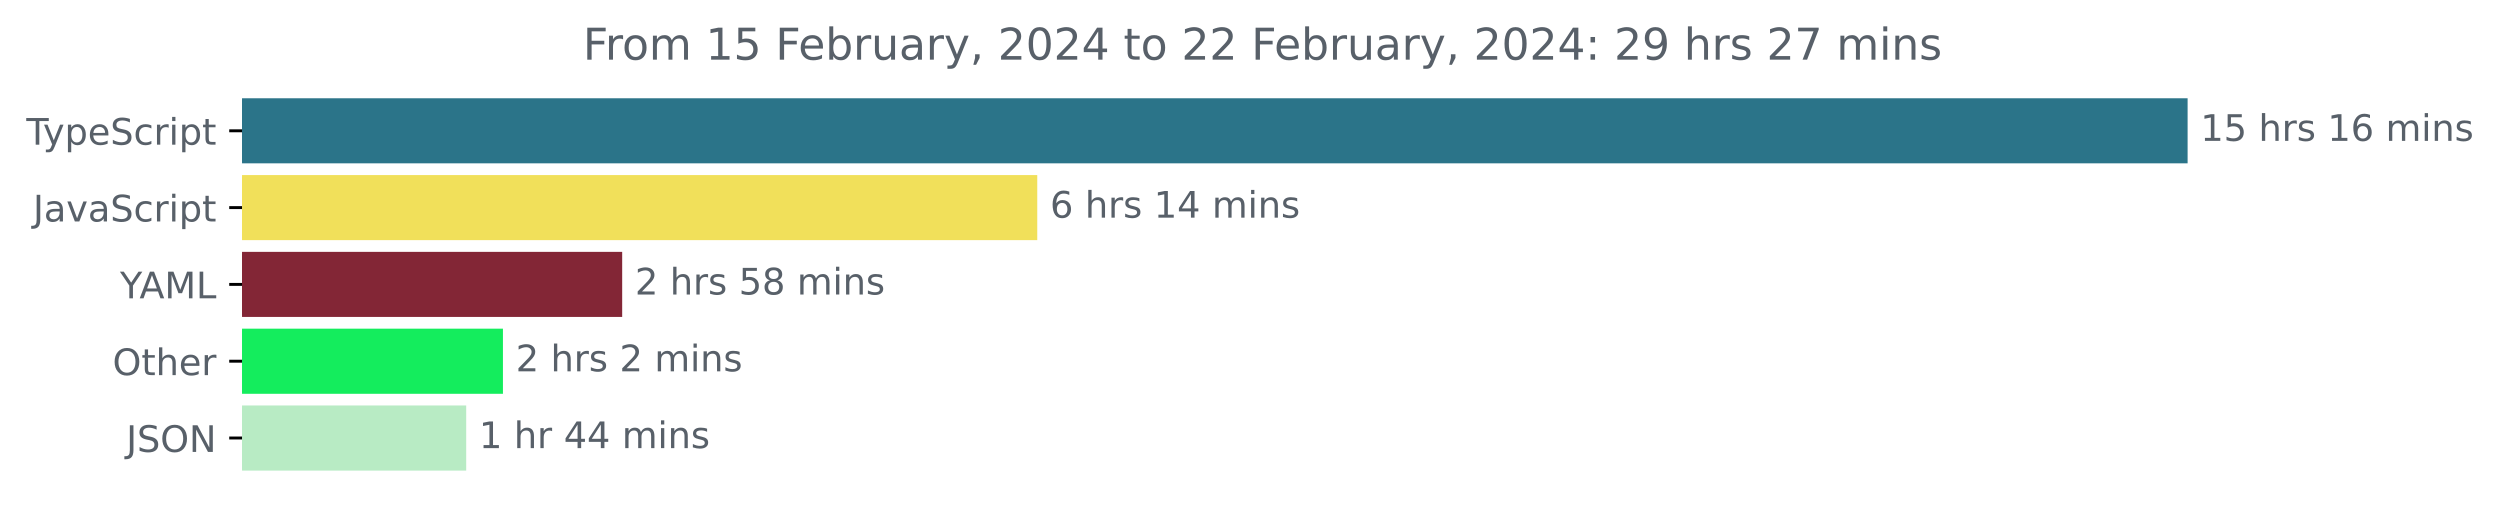
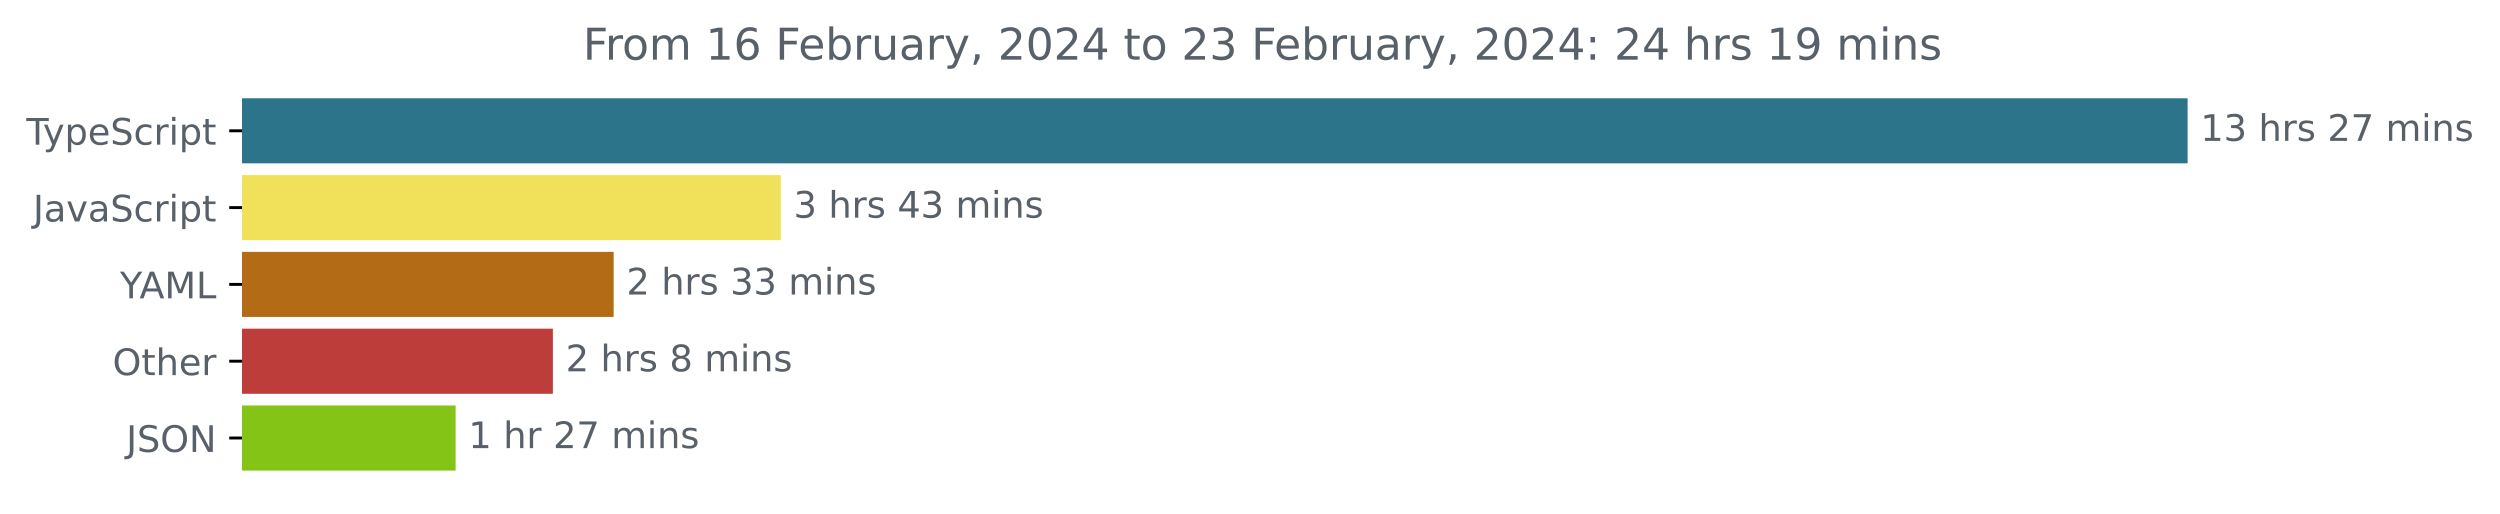
<svg xmlns="http://www.w3.org/2000/svg" xmlns:xlink="http://www.w3.org/1999/xlink" width="683.507pt" height="140.398pt" viewBox="0 0 683.507 140.398" version="1.1">
  <defs>
    <style type="text/css">*{stroke-linejoin: round; stroke-linecap: butt}</style>
  </defs>
  <g id="figure_1">
    <g id="patch_1">
      <path d="M -0 140.398  L 683.507 140.398  L 683.507 0  L -0 0  L -0 140.398  z " style="fill: none" />
    </g>
    <g id="axes_1">
      <g id="patch_2">
-         <path d="M 66.17 27.358  L 597.599 27.358  L 597.599 44.158  L 66.17 44.158  z " clip-path="url(#pab45b6c61e)" style="fill: #2b7489; stroke: #2b7489; stroke-linejoin: miter" />
+         <path d="M 66.17 27.358  L 597.599 27.358  L 597.599 44.158  L 66.17 44.158  z " clip-path="url(#pb875551ded)" style="fill: #2b7489; stroke: #2b7489; stroke-linejoin: miter" />
      </g>
      <g id="patch_3">
-         <path d="M 66.17 48.358  L 283.088 48.358  L 283.088 65.158  L 66.17 65.158  z " clip-path="url(#pab45b6c61e)" style="fill: #f1e05a; stroke: #f1e05a; stroke-linejoin: miter" />
+         <path d="M 66.17 48.358  L 212.973 48.358  L 212.973 65.158  L 66.17 65.158  z " clip-path="url(#pb875551ded)" style="fill: #f1e05a; stroke: #f1e05a; stroke-linejoin: miter" />
      </g>
      <g id="patch_4">
-         <path d="M 66.17 69.358  L 169.606 69.358  L 169.606 86.158  L 66.17 86.158  z " clip-path="url(#pab45b6c61e)" style="fill: #832636; stroke: #832636; stroke-linejoin: miter" />
+         <path d="M 66.17 69.358  L 167.271 69.358  L 167.271 86.158  L 66.17 86.158  z " clip-path="url(#pb875551ded)" style="fill: #b36b15; stroke: #b36b15; stroke-linejoin: miter" />
      </g>
      <g id="patch_5">
-         <path d="M 66.17 90.358  L 137.007 90.358  L 137.007 107.158  L 66.17 107.158  z " clip-path="url(#pab45b6c61e)" style="fill: #14ed5d; stroke: #14ed5d; stroke-linejoin: miter" />
+         <path d="M 66.17 90.358  L 150.661 90.358  L 150.661 107.158  L 66.17 107.158  z " clip-path="url(#pb875551ded)" style="fill: #bc3d39; stroke: #bc3d39; stroke-linejoin: miter" />
      </g>
      <g id="patch_6">
-         <path d="M 66.17 111.358  L 126.961 111.358  L 126.961 128.158  L 66.17 128.158  z " clip-path="url(#pab45b6c61e)" style="fill: #b8ebc4; stroke: #b8ebc4; stroke-linejoin: miter" />
+         <path d="M 66.17 111.358  L 124.066 111.358  L 124.066 128.158  L 66.17 128.158  z " clip-path="url(#pb875551ded)" style="fill: #84c417; stroke: #84c417; stroke-linejoin: miter" />
      </g>
      <g id="matplotlib.axis_1" />
      <g id="matplotlib.axis_2">
        <g id="ytick_1">
          <g id="line2d_1">
            <defs>
-               <path id="mfd76788311" d="M 0 0  L -3.5 0  " style="stroke: #000000; stroke-width: 0.8" />
+               <path id="mace34bac20" d="M 0 0  L -3.5 0  " style="stroke: #000000; stroke-width: 0.8" />
            </defs>
            <g>
-               <use xlink:href="#mfd76788311" x="66.17" y="35.758" style="stroke: #000000; stroke-width: 0.8" />
+               <use xlink:href="#mace34bac20" x="66.17" y="35.758" style="stroke: #000000; stroke-width: 0.8" />
            </g>
          </g>
          <g id="text_1">
            <g style="fill: #586069" transform="translate(7.2 39.55734)scale(0.1 -0.1)">
              <defs>
                <path id="DejaVuSans-54" d="M -19 4666  L 3928 4666  L 3928 4134  L 2272 4134  L 2272 0  L 1638 0  L 1638 4134  L -19 4134  L -19 4666  z " transform="scale(0.015625)" />
                <path id="DejaVuSans-79" d="M 2059 -325  Q 1816 -950 1584 -1140  Q 1353 -1331 966 -1331  L 506 -1331  L 506 -850  L 844 -850  Q 1081 -850 1212 -737  Q 1344 -625 1503 -206  L 1606 56  L 191 3500  L 800 3500  L 1894 763  L 2988 3500  L 3597 3500  L 2059 -325  z " transform="scale(0.015625)" />
                <path id="DejaVuSans-70" d="M 1159 525  L 1159 -1331  L 581 -1331  L 581 3500  L 1159 3500  L 1159 2969  Q 1341 3281 1617 3432  Q 1894 3584 2278 3584  Q 2916 3584 3314 3078  Q 3713 2572 3713 1747  Q 3713 922 3314 415  Q 2916 -91 2278 -91  Q 1894 -91 1617 61  Q 1341 213 1159 525  z M 3116 1747  Q 3116 2381 2855 2742  Q 2594 3103 2138 3103  Q 1681 3103 1420 2742  Q 1159 2381 1159 1747  Q 1159 1113 1420 752  Q 1681 391 2138 391  Q 2594 391 2855 752  Q 3116 1113 3116 1747  z " transform="scale(0.015625)" />
                <path id="DejaVuSans-65" d="M 3597 1894  L 3597 1613  L 953 1613  Q 991 1019 1311 708  Q 1631 397 2203 397  Q 2534 397 2845 478  Q 3156 559 3463 722  L 3463 178  Q 3153 47 2828 -22  Q 2503 -91 2169 -91  Q 1331 -91 842 396  Q 353 884 353 1716  Q 353 2575 817 3079  Q 1281 3584 2069 3584  Q 2775 3584 3186 3129  Q 3597 2675 3597 1894  z M 3022 2063  Q 3016 2534 2758 2815  Q 2500 3097 2075 3097  Q 1594 3097 1305 2825  Q 1016 2553 972 2059  L 3022 2063  z " transform="scale(0.015625)" />
                <path id="DejaVuSans-53" d="M 3425 4513  L 3425 3897  Q 3066 4069 2747 4153  Q 2428 4238 2131 4238  Q 1616 4238 1336 4038  Q 1056 3838 1056 3469  Q 1056 3159 1242 3001  Q 1428 2844 1947 2747  L 2328 2669  Q 3034 2534 3370 2195  Q 3706 1856 3706 1288  Q 3706 609 3251 259  Q 2797 -91 1919 -91  Q 1588 -91 1214 -16  Q 841 59 441 206  L 441 856  Q 825 641 1194 531  Q 1563 422 1919 422  Q 2459 422 2753 634  Q 3047 847 3047 1241  Q 3047 1584 2836 1778  Q 2625 1972 2144 2069  L 1759 2144  Q 1053 2284 737 2584  Q 422 2884 422 3419  Q 422 4038 858 4394  Q 1294 4750 2059 4750  Q 2388 4750 2728 4690  Q 3069 4631 3425 4513  z " transform="scale(0.015625)" />
                <path id="DejaVuSans-63" d="M 3122 3366  L 3122 2828  Q 2878 2963 2633 3030  Q 2388 3097 2138 3097  Q 1578 3097 1268 2742  Q 959 2388 959 1747  Q 959 1106 1268 751  Q 1578 397 2138 397  Q 2388 397 2633 464  Q 2878 531 3122 666  L 3122 134  Q 2881 22 2623 -34  Q 2366 -91 2075 -91  Q 1284 -91 818 406  Q 353 903 353 1747  Q 353 2603 823 3093  Q 1294 3584 2113 3584  Q 2378 3584 2631 3529  Q 2884 3475 3122 3366  z " transform="scale(0.015625)" />
                <path id="DejaVuSans-72" d="M 2631 2963  Q 2534 3019 2420 3045  Q 2306 3072 2169 3072  Q 1681 3072 1420 2755  Q 1159 2438 1159 1844  L 1159 0  L 581 0  L 581 3500  L 1159 3500  L 1159 2956  Q 1341 3275 1631 3429  Q 1922 3584 2338 3584  Q 2397 3584 2469 3576  Q 2541 3569 2628 3553  L 2631 2963  z " transform="scale(0.015625)" />
                <path id="DejaVuSans-69" d="M 603 3500  L 1178 3500  L 1178 0  L 603 0  L 603 3500  z M 603 4863  L 1178 4863  L 1178 4134  L 603 4134  L 603 4863  z " transform="scale(0.015625)" />
                <path id="DejaVuSans-74" d="M 1172 4494  L 1172 3500  L 2356 3500  L 2356 3053  L 1172 3053  L 1172 1153  Q 1172 725 1289 603  Q 1406 481 1766 481  L 2356 481  L 2356 0  L 1766 0  Q 1100 0 847 248  Q 594 497 594 1153  L 594 3053  L 172 3053  L 172 3500  L 594 3500  L 594 4494  L 1172 4494  z " transform="scale(0.015625)" />
              </defs>
              <use xlink:href="#DejaVuSans-54" />
              <use xlink:href="#DejaVuSans-79" x="45.459" />
              <use xlink:href="#DejaVuSans-70" x="104.639" />
              <use xlink:href="#DejaVuSans-65" x="168.115" />
              <use xlink:href="#DejaVuSans-53" x="229.639" />
              <use xlink:href="#DejaVuSans-63" x="293.115" />
              <use xlink:href="#DejaVuSans-72" x="348.096" />
              <use xlink:href="#DejaVuSans-69" x="389.209" />
              <use xlink:href="#DejaVuSans-70" x="416.992" />
              <use xlink:href="#DejaVuSans-74" x="480.469" />
            </g>
          </g>
        </g>
        <g id="ytick_2">
          <g id="line2d_2">
            <g>
-               <use xlink:href="#mfd76788311" x="66.17" y="56.758" style="stroke: #000000; stroke-width: 0.8" />
+               <use xlink:href="#mace34bac20" x="66.17" y="56.758" style="stroke: #000000; stroke-width: 0.8" />
            </g>
          </g>
          <g id="text_2">
            <g style="fill: #586069" transform="translate(9.040625 60.55734)scale(0.1 -0.1)">
              <defs>
                <path id="DejaVuSans-4a" d="M 628 4666  L 1259 4666  L 1259 325  Q 1259 -519 939 -900  Q 619 -1281 -91 -1281  L -331 -1281  L -331 -750  L -134 -750  Q 284 -750 456 -515  Q 628 -281 628 325  L 628 4666  z " transform="scale(0.015625)" />
                <path id="DejaVuSans-61" d="M 2194 1759  Q 1497 1759 1228 1600  Q 959 1441 959 1056  Q 959 750 1161 570  Q 1363 391 1709 391  Q 2188 391 2477 730  Q 2766 1069 2766 1631  L 2766 1759  L 2194 1759  z M 3341 1997  L 3341 0  L 2766 0  L 2766 531  Q 2569 213 2275 61  Q 1981 -91 1556 -91  Q 1019 -91 701 211  Q 384 513 384 1019  Q 384 1609 779 1909  Q 1175 2209 1959 2209  L 2766 2209  L 2766 2266  Q 2766 2663 2505 2880  Q 2244 3097 1772 3097  Q 1472 3097 1187 3025  Q 903 2953 641 2809  L 641 3341  Q 956 3463 1253 3523  Q 1550 3584 1831 3584  Q 2591 3584 2966 3190  Q 3341 2797 3341 1997  z " transform="scale(0.015625)" />
                <path id="DejaVuSans-76" d="M 191 3500  L 800 3500  L 1894 563  L 2988 3500  L 3597 3500  L 2284 0  L 1503 0  L 191 3500  z " transform="scale(0.015625)" />
              </defs>
              <use xlink:href="#DejaVuSans-4a" />
              <use xlink:href="#DejaVuSans-61" x="29.492" />
              <use xlink:href="#DejaVuSans-76" x="90.771" />
              <use xlink:href="#DejaVuSans-61" x="149.951" />
              <use xlink:href="#DejaVuSans-53" x="211.23" />
              <use xlink:href="#DejaVuSans-63" x="274.707" />
              <use xlink:href="#DejaVuSans-72" x="329.688" />
              <use xlink:href="#DejaVuSans-69" x="370.801" />
              <use xlink:href="#DejaVuSans-70" x="398.584" />
              <use xlink:href="#DejaVuSans-74" x="462.061" />
            </g>
          </g>
        </g>
        <g id="ytick_3">
          <g id="line2d_3">
            <g>
-               <use xlink:href="#mfd76788311" x="66.17" y="77.758" style="stroke: #000000; stroke-width: 0.8" />
+               <use xlink:href="#mace34bac20" x="66.17" y="77.758" style="stroke: #000000; stroke-width: 0.8" />
            </g>
          </g>
          <g id="text_3">
            <g style="fill: #586069" transform="translate(32.79688 81.55734)scale(0.1 -0.1)">
              <defs>
                <path id="DejaVuSans-59" d="M -13 4666  L 666 4666  L 1959 2747  L 3244 4666  L 3922 4666  L 2272 2222  L 2272 0  L 1638 0  L 1638 2222  L -13 4666  z " transform="scale(0.015625)" />
                <path id="DejaVuSans-41" d="M 2188 4044  L 1331 1722  L 3047 1722  L 2188 4044  z M 1831 4666  L 2547 4666  L 4325 0  L 3669 0  L 3244 1197  L 1141 1197  L 716 0  L 50 0  L 1831 4666  z " transform="scale(0.015625)" />
                <path id="DejaVuSans-4d" d="M 628 4666  L 1569 4666  L 2759 1491  L 3956 4666  L 4897 4666  L 4897 0  L 4281 0  L 4281 4097  L 3078 897  L 2444 897  L 1241 4097  L 1241 0  L 628 0  L 628 4666  z " transform="scale(0.015625)" />
                <path id="DejaVuSans-4c" d="M 628 4666  L 1259 4666  L 1259 531  L 3531 531  L 3531 0  L 628 0  L 628 4666  z " transform="scale(0.015625)" />
              </defs>
              <use xlink:href="#DejaVuSans-59" />
              <use xlink:href="#DejaVuSans-41" x="53.334" />
              <use xlink:href="#DejaVuSans-4d" x="121.742" />
              <use xlink:href="#DejaVuSans-4c" x="208.021" />
            </g>
          </g>
        </g>
        <g id="ytick_4">
          <g id="line2d_4">
            <g>
-               <use xlink:href="#mfd76788311" x="66.17" y="98.758" style="stroke: #000000; stroke-width: 0.8" />
+               <use xlink:href="#mace34bac20" x="66.17" y="98.758" style="stroke: #000000; stroke-width: 0.8" />
            </g>
          </g>
          <g id="text_4">
            <g style="fill: #586069" transform="translate(30.77656 102.5573)scale(0.1 -0.1)">
              <defs>
                <path id="DejaVuSans-4f" d="M 2522 4238  Q 1834 4238 1429 3725  Q 1025 3213 1025 2328  Q 1025 1447 1429 934  Q 1834 422 2522 422  Q 3209 422 3611 934  Q 4013 1447 4013 2328  Q 4013 3213 3611 3725  Q 3209 4238 2522 4238  z M 2522 4750  Q 3503 4750 4090 4092  Q 4678 3434 4678 2328  Q 4678 1225 4090 567  Q 3503 -91 2522 -91  Q 1538 -91 948 565  Q 359 1222 359 2328  Q 359 3434 948 4092  Q 1538 4750 2522 4750  z " transform="scale(0.015625)" />
                <path id="DejaVuSans-68" d="M 3513 2113  L 3513 0  L 2938 0  L 2938 2094  Q 2938 2591 2744 2837  Q 2550 3084 2163 3084  Q 1697 3084 1428 2787  Q 1159 2491 1159 1978  L 1159 0  L 581 0  L 581 4863  L 1159 4863  L 1159 2956  Q 1366 3272 1645 3428  Q 1925 3584 2291 3584  Q 2894 3584 3203 3211  Q 3513 2838 3513 2113  z " transform="scale(0.015625)" />
              </defs>
              <use xlink:href="#DejaVuSans-4f" />
              <use xlink:href="#DejaVuSans-74" x="78.711" />
              <use xlink:href="#DejaVuSans-68" x="117.92" />
              <use xlink:href="#DejaVuSans-65" x="181.299" />
              <use xlink:href="#DejaVuSans-72" x="242.822" />
            </g>
          </g>
        </g>
        <g id="ytick_5">
          <g id="line2d_5">
            <g>
-               <use xlink:href="#mfd76788311" x="66.17" y="119.758" style="stroke: #000000; stroke-width: 0.8" />
+               <use xlink:href="#mace34bac20" x="66.17" y="119.758" style="stroke: #000000; stroke-width: 0.8" />
            </g>
          </g>
          <g id="text_5">
            <g style="fill: #586069" transform="translate(34.51875 123.5573)scale(0.1 -0.1)">
              <defs>
                <path id="DejaVuSans-4e" d="M 628 4666  L 1478 4666  L 3547 763  L 3547 4666  L 4159 4666  L 4159 0  L 3309 0  L 1241 3903  L 1241 0  L 628 0  L 628 4666  z " transform="scale(0.015625)" />
              </defs>
              <use xlink:href="#DejaVuSans-4a" />
              <use xlink:href="#DejaVuSans-53" x="29.492" />
              <use xlink:href="#DejaVuSans-4f" x="92.969" />
              <use xlink:href="#DejaVuSans-4e" x="171.68" />
            </g>
          </g>
        </g>
      </g>
      <g id="text_6">
        <g style="fill: #586069" transform="translate(601.5989 38.5175)scale(0.1 -0.1)">
          <defs>
            <path id="DejaVuSans-31" d="M 794 531  L 1825 531  L 1825 4091  L 703 3866  L 703 4441  L 1819 4666  L 2450 4666  L 2450 531  L 3481 531  L 3481 0  L 794 0  L 794 531  z " transform="scale(0.015625)" />
-             <path id="DejaVuSans-35" d="M 691 4666  L 3169 4666  L 3169 4134  L 1269 4134  L 1269 2991  Q 1406 3038 1543 3061  Q 1681 3084 1819 3084  Q 2600 3084 3056 2656  Q 3513 2228 3513 1497  Q 3513 744 3044 326  Q 2575 -91 1722 -91  Q 1428 -91 1123 -41  Q 819 9 494 109  L 494 744  Q 775 591 1075 516  Q 1375 441 1709 441  Q 2250 441 2565 725  Q 2881 1009 2881 1497  Q 2881 1984 2565 2268  Q 2250 2553 1709 2553  Q 1456 2553 1204 2497  Q 953 2441 691 2322  L 691 4666  z " transform="scale(0.015625)" />
+             <path id="DejaVuSans-33" d="M 2597 2516  Q 3050 2419 3304 2112  Q 3559 1806 3559 1356  Q 3559 666 3084 287  Q 2609 -91 1734 -91  Q 1441 -91 1130 -33  Q 819 25 488 141  L 488 750  Q 750 597 1062 519  Q 1375 441 1716 441  Q 2309 441 2620 675  Q 2931 909 2931 1356  Q 2931 1769 2642 2001  Q 2353 2234 1838 2234  L 1294 2234  L 1294 2753  L 1863 2753  Q 2328 2753 2575 2939  Q 2822 3125 2822 3475  Q 2822 3834 2567 4026  Q 2313 4219 1838 4219  Q 1578 4219 1281 4162  Q 984 4106 628 3988  L 628 4550  Q 988 4650 1302 4700  Q 1616 4750 1894 4750  Q 2613 4750 3031 4423  Q 3450 4097 3450 3541  Q 3450 3153 3228 2886  Q 3006 2619 2597 2516  z " transform="scale(0.015625)" />
            <path id="DejaVuSans-20" transform="scale(0.015625)" />
            <path id="DejaVuSans-73" d="M 2834 3397  L 2834 2853  Q 2591 2978 2328 3040  Q 2066 3103 1784 3103  Q 1356 3103 1142 2972  Q 928 2841 928 2578  Q 928 2378 1081 2264  Q 1234 2150 1697 2047  L 1894 2003  Q 2506 1872 2764 1633  Q 3022 1394 3022 966  Q 3022 478 2636 193  Q 2250 -91 1575 -91  Q 1294 -91 989 -36  Q 684 19 347 128  L 347 722  Q 666 556 975 473  Q 1284 391 1588 391  Q 1994 391 2212 530  Q 2431 669 2431 922  Q 2431 1156 2273 1281  Q 2116 1406 1581 1522  L 1381 1569  Q 847 1681 609 1914  Q 372 2147 372 2553  Q 372 3047 722 3315  Q 1072 3584 1716 3584  Q 2034 3584 2315 3537  Q 2597 3491 2834 3397  z " transform="scale(0.015625)" />
-             <path id="DejaVuSans-36" d="M 2113 2584  Q 1688 2584 1439 2293  Q 1191 2003 1191 1497  Q 1191 994 1439 701  Q 1688 409 2113 409  Q 2538 409 2786 701  Q 3034 994 3034 1497  Q 3034 2003 2786 2293  Q 2538 2584 2113 2584  z M 3366 4563  L 3366 3988  Q 3128 4100 2886 4159  Q 2644 4219 2406 4219  Q 1781 4219 1451 3797  Q 1122 3375 1075 2522  Q 1259 2794 1537 2939  Q 1816 3084 2150 3084  Q 2853 3084 3261 2657  Q 3669 2231 3669 1497  Q 3669 778 3244 343  Q 2819 -91 2113 -91  Q 1303 -91 875 529  Q 447 1150 447 2328  Q 447 3434 972 4092  Q 1497 4750 2381 4750  Q 2619 4750 2861 4703  Q 3103 4656 3366 4563  z " transform="scale(0.015625)" />
+             <path id="DejaVuSans-32" d="M 1228 531  L 3431 531  L 3431 0  L 469 0  L 469 531  Q 828 903 1448 1529  Q 2069 2156 2228 2338  Q 2531 2678 2651 2914  Q 2772 3150 2772 3378  Q 2772 3750 2511 3984  Q 2250 4219 1831 4219  Q 1534 4219 1204 4116  Q 875 4013 500 3803  L 500 4441  Q 881 4594 1212 4672  Q 1544 4750 1819 4750  Q 2544 4750 2975 4387  Q 3406 4025 3406 3419  Q 3406 3131 3298 2873  Q 3191 2616 2906 2266  Q 2828 2175 2409 1742  Q 1991 1309 1228 531  z " transform="scale(0.015625)" />
+             <path id="DejaVuSans-37" d="M 525 4666  L 3525 4666  L 3525 4397  L 1831 0  L 1172 0  L 2766 4134  L 525 4134  L 525 4666  z " transform="scale(0.015625)" />
            <path id="DejaVuSans-6d" d="M 3328 2828  Q 3544 3216 3844 3400  Q 4144 3584 4550 3584  Q 5097 3584 5394 3201  Q 5691 2819 5691 2113  L 5691 0  L 5113 0  L 5113 2094  Q 5113 2597 4934 2840  Q 4756 3084 4391 3084  Q 3944 3084 3684 2787  Q 3425 2491 3425 1978  L 3425 0  L 2847 0  L 2847 2094  Q 2847 2600 2669 2842  Q 2491 3084 2119 3084  Q 1678 3084 1418 2786  Q 1159 2488 1159 1978  L 1159 0  L 581 0  L 581 3500  L 1159 3500  L 1159 2956  Q 1356 3278 1631 3431  Q 1906 3584 2284 3584  Q 2666 3584 2933 3390  Q 3200 3197 3328 2828  z " transform="scale(0.015625)" />
            <path id="DejaVuSans-6e" d="M 3513 2113  L 3513 0  L 2938 0  L 2938 2094  Q 2938 2591 2744 2837  Q 2550 3084 2163 3084  Q 1697 3084 1428 2787  Q 1159 2491 1159 1978  L 1159 0  L 581 0  L 581 3500  L 1159 3500  L 1159 2956  Q 1366 3272 1645 3428  Q 1925 3584 2291 3584  Q 2894 3584 3203 3211  Q 3513 2838 3513 2113  z " transform="scale(0.015625)" />
          </defs>
          <use xlink:href="#DejaVuSans-31" />
-           <use xlink:href="#DejaVuSans-35" x="63.623" />
+           <use xlink:href="#DejaVuSans-33" x="63.623" />
          <use xlink:href="#DejaVuSans-20" x="127.246" />
          <use xlink:href="#DejaVuSans-68" x="159.033" />
          <use xlink:href="#DejaVuSans-72" x="222.412" />
          <use xlink:href="#DejaVuSans-73" x="263.525" />
          <use xlink:href="#DejaVuSans-20" x="315.625" />
-           <use xlink:href="#DejaVuSans-31" x="347.412" />
-           <use xlink:href="#DejaVuSans-36" x="411.035" />
+           <use xlink:href="#DejaVuSans-32" x="347.412" />
+           <use xlink:href="#DejaVuSans-37" x="411.035" />
          <use xlink:href="#DejaVuSans-20" x="474.658" />
          <use xlink:href="#DejaVuSans-6d" x="506.445" />
          <use xlink:href="#DejaVuSans-69" x="603.857" />
          <use xlink:href="#DejaVuSans-6e" x="631.641" />
          <use xlink:href="#DejaVuSans-73" x="695.02" />
        </g>
      </g>
      <g id="text_7">
-         <g style="fill: #586069" transform="translate(287.0883 59.5175)scale(0.1 -0.1)">
+         <g style="fill: #586069" transform="translate(216.9733 59.5175)scale(0.1 -0.1)">
          <defs>
            <path id="DejaVuSans-34" d="M 2419 4116  L 825 1625  L 2419 1625  L 2419 4116  z M 2253 4666  L 3047 4666  L 3047 1625  L 3713 1625  L 3713 1100  L 3047 1100  L 3047 0  L 2419 0  L 2419 1100  L 313 1100  L 313 1709  L 2253 4666  z " transform="scale(0.015625)" />
          </defs>
-           <use xlink:href="#DejaVuSans-36" />
+           <use xlink:href="#DejaVuSans-33" />
          <use xlink:href="#DejaVuSans-20" x="63.623" />
          <use xlink:href="#DejaVuSans-68" x="95.41" />
          <use xlink:href="#DejaVuSans-72" x="158.789" />
          <use xlink:href="#DejaVuSans-73" x="199.902" />
          <use xlink:href="#DejaVuSans-20" x="252.002" />
-           <use xlink:href="#DejaVuSans-31" x="283.789" />
-           <use xlink:href="#DejaVuSans-34" x="347.412" />
+           <use xlink:href="#DejaVuSans-34" x="283.789" />
+           <use xlink:href="#DejaVuSans-33" x="347.412" />
          <use xlink:href="#DejaVuSans-20" x="411.035" />
          <use xlink:href="#DejaVuSans-6d" x="442.822" />
          <use xlink:href="#DejaVuSans-69" x="540.234" />
          <use xlink:href="#DejaVuSans-6e" x="568.018" />
          <use xlink:href="#DejaVuSans-73" x="631.396" />
        </g>
      </g>
      <g id="text_8">
-         <g style="fill: #586069" transform="translate(173.6062 80.5175)scale(0.1 -0.1)">
+         <g style="fill: #586069" transform="translate(171.2714 80.5175)scale(0.1 -0.1)">
+           <use xlink:href="#DejaVuSans-32" />
+           <use xlink:href="#DejaVuSans-20" x="63.623" />
+           <use xlink:href="#DejaVuSans-68" x="95.41" />
+           <use xlink:href="#DejaVuSans-72" x="158.789" />
+           <use xlink:href="#DejaVuSans-73" x="199.902" />
+           <use xlink:href="#DejaVuSans-20" x="252.002" />
+           <use xlink:href="#DejaVuSans-33" x="283.789" />
+           <use xlink:href="#DejaVuSans-33" x="347.412" />
+           <use xlink:href="#DejaVuSans-20" x="411.035" />
+           <use xlink:href="#DejaVuSans-6d" x="442.822" />
+           <use xlink:href="#DejaVuSans-69" x="540.234" />
+           <use xlink:href="#DejaVuSans-6e" x="568.018" />
+           <use xlink:href="#DejaVuSans-73" x="631.396" />
+         </g>
+       </g>
+       <g id="text_9">
+         <g style="fill: #586069" transform="translate(154.6612 101.5175)scale(0.1 -0.1)">
          <defs>
-             <path id="DejaVuSans-32" d="M 1228 531  L 3431 531  L 3431 0  L 469 0  L 469 531  Q 828 903 1448 1529  Q 2069 2156 2228 2338  Q 2531 2678 2651 2914  Q 2772 3150 2772 3378  Q 2772 3750 2511 3984  Q 2250 4219 1831 4219  Q 1534 4219 1204 4116  Q 875 4013 500 3803  L 500 4441  Q 881 4594 1212 4672  Q 1544 4750 1819 4750  Q 2544 4750 2975 4387  Q 3406 4025 3406 3419  Q 3406 3131 3298 2873  Q 3191 2616 2906 2266  Q 2828 2175 2409 1742  Q 1991 1309 1228 531  z " transform="scale(0.015625)" />
            <path id="DejaVuSans-38" d="M 2034 2216  Q 1584 2216 1326 1975  Q 1069 1734 1069 1313  Q 1069 891 1326 650  Q 1584 409 2034 409  Q 2484 409 2743 651  Q 3003 894 3003 1313  Q 3003 1734 2745 1975  Q 2488 2216 2034 2216  z M 1403 2484  Q 997 2584 770 2862  Q 544 3141 544 3541  Q 544 4100 942 4425  Q 1341 4750 2034 4750  Q 2731 4750 3128 4425  Q 3525 4100 3525 3541  Q 3525 3141 3298 2862  Q 3072 2584 2669 2484  Q 3125 2378 3379 2068  Q 3634 1759 3634 1313  Q 3634 634 3220 271  Q 2806 -91 2034 -91  Q 1263 -91 848 271  Q 434 634 434 1313  Q 434 1759 690 2068  Q 947 2378 1403 2484  z M 1172 3481  Q 1172 3119 1398 2916  Q 1625 2713 2034 2713  Q 2441 2713 2670 2916  Q 2900 3119 2900 3481  Q 2900 3844 2670 4047  Q 2441 4250 2034 4250  Q 1625 4250 1398 4047  Q 1172 3844 1172 3481  z " transform="scale(0.015625)" />
          </defs>
          <use xlink:href="#DejaVuSans-32" />
          <use xlink:href="#DejaVuSans-20" x="63.623" />
          <use xlink:href="#DejaVuSans-68" x="95.41" />
          <use xlink:href="#DejaVuSans-72" x="158.789" />
          <use xlink:href="#DejaVuSans-73" x="199.902" />
          <use xlink:href="#DejaVuSans-20" x="252.002" />
-           <use xlink:href="#DejaVuSans-35" x="283.789" />
-           <use xlink:href="#DejaVuSans-38" x="347.412" />
-           <use xlink:href="#DejaVuSans-20" x="411.035" />
-           <use xlink:href="#DejaVuSans-6d" x="442.822" />
-           <use xlink:href="#DejaVuSans-69" x="540.234" />
-           <use xlink:href="#DejaVuSans-6e" x="568.018" />
-           <use xlink:href="#DejaVuSans-73" x="631.396" />
-         </g>
-       </g>
-       <g id="text_9">
-         <g style="fill: #586069" transform="translate(141.007 101.5175)scale(0.1 -0.1)">
-           <use xlink:href="#DejaVuSans-32" />
-           <use xlink:href="#DejaVuSans-20" x="63.623" />
-           <use xlink:href="#DejaVuSans-68" x="95.41" />
-           <use xlink:href="#DejaVuSans-72" x="158.789" />
-           <use xlink:href="#DejaVuSans-73" x="199.902" />
-           <use xlink:href="#DejaVuSans-20" x="252.002" />
-           <use xlink:href="#DejaVuSans-32" x="283.789" />
+           <use xlink:href="#DejaVuSans-38" x="283.789" />
          <use xlink:href="#DejaVuSans-20" x="347.412" />
          <use xlink:href="#DejaVuSans-6d" x="379.199" />
          <use xlink:href="#DejaVuSans-69" x="476.611" />
          <use xlink:href="#DejaVuSans-6e" x="504.395" />
          <use xlink:href="#DejaVuSans-73" x="567.773" />
        </g>
      </g>
      <g id="text_10">
-         <g style="fill: #586069" transform="translate(130.9607 122.5175)scale(0.1 -0.1)">
+         <g style="fill: #586069" transform="translate(128.0658 122.5175)scale(0.1 -0.1)">
          <use xlink:href="#DejaVuSans-31" />
          <use xlink:href="#DejaVuSans-20" x="63.623" />
          <use xlink:href="#DejaVuSans-68" x="95.41" />
          <use xlink:href="#DejaVuSans-72" x="158.789" />
          <use xlink:href="#DejaVuSans-20" x="199.902" />
-           <use xlink:href="#DejaVuSans-34" x="231.689" />
-           <use xlink:href="#DejaVuSans-34" x="295.312" />
+           <use xlink:href="#DejaVuSans-32" x="231.689" />
+           <use xlink:href="#DejaVuSans-37" x="295.312" />
          <use xlink:href="#DejaVuSans-20" x="358.936" />
          <use xlink:href="#DejaVuSans-6d" x="390.723" />
          <use xlink:href="#DejaVuSans-69" x="488.135" />
          <use xlink:href="#DejaVuSans-6e" x="515.918" />
          <use xlink:href="#DejaVuSans-73" x="579.297" />
        </g>
      </g>
      <g id="text_11">
        <g style="fill: #586069" transform="translate(159.3878 16.31812)scale(0.12 -0.12)">
          <defs>
            <path id="DejaVuSans-46" d="M 628 4666  L 3309 4666  L 3309 4134  L 1259 4134  L 1259 2759  L 3109 2759  L 3109 2228  L 1259 2228  L 1259 0  L 628 0  L 628 4666  z " transform="scale(0.015625)" />
            <path id="DejaVuSans-6f" d="M 1959 3097  Q 1497 3097 1228 2736  Q 959 2375 959 1747  Q 959 1119 1226 758  Q 1494 397 1959 397  Q 2419 397 2687 759  Q 2956 1122 2956 1747  Q 2956 2369 2687 2733  Q 2419 3097 1959 3097  z M 1959 3584  Q 2709 3584 3137 3096  Q 3566 2609 3566 1747  Q 3566 888 3137 398  Q 2709 -91 1959 -91  Q 1206 -91 779 398  Q 353 888 353 1747  Q 353 2609 779 3096  Q 1206 3584 1959 3584  z " transform="scale(0.015625)" />
+             <path id="DejaVuSans-36" d="M 2113 2584  Q 1688 2584 1439 2293  Q 1191 2003 1191 1497  Q 1191 994 1439 701  Q 1688 409 2113 409  Q 2538 409 2786 701  Q 3034 994 3034 1497  Q 3034 2003 2786 2293  Q 2538 2584 2113 2584  z M 3366 4563  L 3366 3988  Q 3128 4100 2886 4159  Q 2644 4219 2406 4219  Q 1781 4219 1451 3797  Q 1122 3375 1075 2522  Q 1259 2794 1537 2939  Q 1816 3084 2150 3084  Q 2853 3084 3261 2657  Q 3669 2231 3669 1497  Q 3669 778 3244 343  Q 2819 -91 2113 -91  Q 1303 -91 875 529  Q 447 1150 447 2328  Q 447 3434 972 4092  Q 1497 4750 2381 4750  Q 2619 4750 2861 4703  Q 3103 4656 3366 4563  z " transform="scale(0.015625)" />
            <path id="DejaVuSans-62" d="M 3116 1747  Q 3116 2381 2855 2742  Q 2594 3103 2138 3103  Q 1681 3103 1420 2742  Q 1159 2381 1159 1747  Q 1159 1113 1420 752  Q 1681 391 2138 391  Q 2594 391 2855 752  Q 3116 1113 3116 1747  z M 1159 2969  Q 1341 3281 1617 3432  Q 1894 3584 2278 3584  Q 2916 3584 3314 3078  Q 3713 2572 3713 1747  Q 3713 922 3314 415  Q 2916 -91 2278 -91  Q 1894 -91 1617 61  Q 1341 213 1159 525  L 1159 0  L 581 0  L 581 4863  L 1159 4863  L 1159 2969  z " transform="scale(0.015625)" />
            <path id="DejaVuSans-75" d="M 544 1381  L 544 3500  L 1119 3500  L 1119 1403  Q 1119 906 1312 657  Q 1506 409 1894 409  Q 2359 409 2629 706  Q 2900 1003 2900 1516  L 2900 3500  L 3475 3500  L 3475 0  L 2900 0  L 2900 538  Q 2691 219 2414 64  Q 2138 -91 1772 -91  Q 1169 -91 856 284  Q 544 659 544 1381  z M 1991 3584  L 1991 3584  z " transform="scale(0.015625)" />
            <path id="DejaVuSans-2c" d="M 750 794  L 1409 794  L 1409 256  L 897 -744  L 494 -744  L 750 256  L 750 794  z " transform="scale(0.015625)" />
            <path id="DejaVuSans-30" d="M 2034 4250  Q 1547 4250 1301 3770  Q 1056 3291 1056 2328  Q 1056 1369 1301 889  Q 1547 409 2034 409  Q 2525 409 2770 889  Q 3016 1369 3016 2328  Q 3016 3291 2770 3770  Q 2525 4250 2034 4250  z M 2034 4750  Q 2819 4750 3233 4129  Q 3647 3509 3647 2328  Q 3647 1150 3233 529  Q 2819 -91 2034 -91  Q 1250 -91 836 529  Q 422 1150 422 2328  Q 422 3509 836 4129  Q 1250 4750 2034 4750  z " transform="scale(0.015625)" />
            <path id="DejaVuSans-3a" d="M 750 794  L 1409 794  L 1409 0  L 750 0  L 750 794  z M 750 3309  L 1409 3309  L 1409 2516  L 750 2516  L 750 3309  z " transform="scale(0.015625)" />
            <path id="DejaVuSans-39" d="M 703 97  L 703 672  Q 941 559 1184 500  Q 1428 441 1663 441  Q 2288 441 2617 861  Q 2947 1281 2994 2138  Q 2813 1869 2534 1725  Q 2256 1581 1919 1581  Q 1219 1581 811 2004  Q 403 2428 403 3163  Q 403 3881 828 4315  Q 1253 4750 1959 4750  Q 2769 4750 3195 4129  Q 3622 3509 3622 2328  Q 3622 1225 3098 567  Q 2575 -91 1691 -91  Q 1453 -91 1209 -44  Q 966 3 703 97  z M 1959 2075  Q 2384 2075 2632 2365  Q 2881 2656 2881 3163  Q 2881 3666 2632 3958  Q 2384 4250 1959 4250  Q 1534 4250 1286 3958  Q 1038 3666 1038 3163  Q 1038 2656 1286 2365  Q 1534 2075 1959 2075  z " transform="scale(0.015625)" />
-             <path id="DejaVuSans-37" d="M 525 4666  L 3525 4666  L 3525 4397  L 1831 0  L 1172 0  L 2766 4134  L 525 4134  L 525 4666  z " transform="scale(0.015625)" />
          </defs>
          <use xlink:href="#DejaVuSans-46" />
          <use xlink:href="#DejaVuSans-72" x="50.27" />
          <use xlink:href="#DejaVuSans-6f" x="89.133" />
          <use xlink:href="#DejaVuSans-6d" x="150.314" />
          <use xlink:href="#DejaVuSans-20" x="247.727" />
          <use xlink:href="#DejaVuSans-31" x="279.514" />
-           <use xlink:href="#DejaVuSans-35" x="343.137" />
+           <use xlink:href="#DejaVuSans-36" x="343.137" />
          <use xlink:href="#DejaVuSans-20" x="406.76" />
          <use xlink:href="#DejaVuSans-46" x="438.547" />
          <use xlink:href="#DejaVuSans-65" x="490.566" />
          <use xlink:href="#DejaVuSans-62" x="552.09" />
          <use xlink:href="#DejaVuSans-72" x="615.566" />
          <use xlink:href="#DejaVuSans-75" x="656.68" />
          <use xlink:href="#DejaVuSans-61" x="720.059" />
          <use xlink:href="#DejaVuSans-72" x="781.338" />
          <use xlink:href="#DejaVuSans-79" x="822.451" />
          <use xlink:href="#DejaVuSans-2c" x="881.631" />
          <use xlink:href="#DejaVuSans-20" x="913.418" />
          <use xlink:href="#DejaVuSans-32" x="945.205" />
          <use xlink:href="#DejaVuSans-30" x="1008.828" />
          <use xlink:href="#DejaVuSans-32" x="1072.451" />
          <use xlink:href="#DejaVuSans-34" x="1136.074" />
          <use xlink:href="#DejaVuSans-20" x="1199.697" />
          <use xlink:href="#DejaVuSans-74" x="1231.484" />
          <use xlink:href="#DejaVuSans-6f" x="1270.693" />
          <use xlink:href="#DejaVuSans-20" x="1331.875" />
          <use xlink:href="#DejaVuSans-32" x="1363.662" />
-           <use xlink:href="#DejaVuSans-32" x="1427.285" />
+           <use xlink:href="#DejaVuSans-33" x="1427.285" />
          <use xlink:href="#DejaVuSans-20" x="1490.908" />
          <use xlink:href="#DejaVuSans-46" x="1522.695" />
          <use xlink:href="#DejaVuSans-65" x="1574.715" />
          <use xlink:href="#DejaVuSans-62" x="1636.238" />
          <use xlink:href="#DejaVuSans-72" x="1699.715" />
          <use xlink:href="#DejaVuSans-75" x="1740.828" />
          <use xlink:href="#DejaVuSans-61" x="1804.207" />
          <use xlink:href="#DejaVuSans-72" x="1865.486" />
          <use xlink:href="#DejaVuSans-79" x="1906.6" />
          <use xlink:href="#DejaVuSans-2c" x="1965.779" />
          <use xlink:href="#DejaVuSans-20" x="1997.566" />
          <use xlink:href="#DejaVuSans-32" x="2029.354" />
          <use xlink:href="#DejaVuSans-30" x="2092.977" />
          <use xlink:href="#DejaVuSans-32" x="2156.6" />
          <use xlink:href="#DejaVuSans-34" x="2220.223" />
          <use xlink:href="#DejaVuSans-3a" x="2283.846" />
          <use xlink:href="#DejaVuSans-20" x="2317.537" />
          <use xlink:href="#DejaVuSans-32" x="2349.324" />
-           <use xlink:href="#DejaVuSans-39" x="2412.947" />
+           <use xlink:href="#DejaVuSans-34" x="2412.947" />
          <use xlink:href="#DejaVuSans-20" x="2476.57" />
          <use xlink:href="#DejaVuSans-68" x="2508.357" />
          <use xlink:href="#DejaVuSans-72" x="2571.736" />
          <use xlink:href="#DejaVuSans-73" x="2612.85" />
          <use xlink:href="#DejaVuSans-20" x="2664.949" />
-           <use xlink:href="#DejaVuSans-32" x="2696.736" />
-           <use xlink:href="#DejaVuSans-37" x="2760.359" />
+           <use xlink:href="#DejaVuSans-31" x="2696.736" />
+           <use xlink:href="#DejaVuSans-39" x="2760.359" />
          <use xlink:href="#DejaVuSans-20" x="2823.982" />
          <use xlink:href="#DejaVuSans-6d" x="2855.77" />
          <use xlink:href="#DejaVuSans-69" x="2953.182" />
          <use xlink:href="#DejaVuSans-6e" x="2980.965" />
          <use xlink:href="#DejaVuSans-73" x="3044.344" />
        </g>
      </g>
    </g>
  </g>
  <defs>
-     <clipPath id="pab45b6c61e">
+     <clipPath id="pb875551ded">
      <rect x="66.17" y="22.318" width="558" height="110.88" />
    </clipPath>
  </defs>
</svg>
